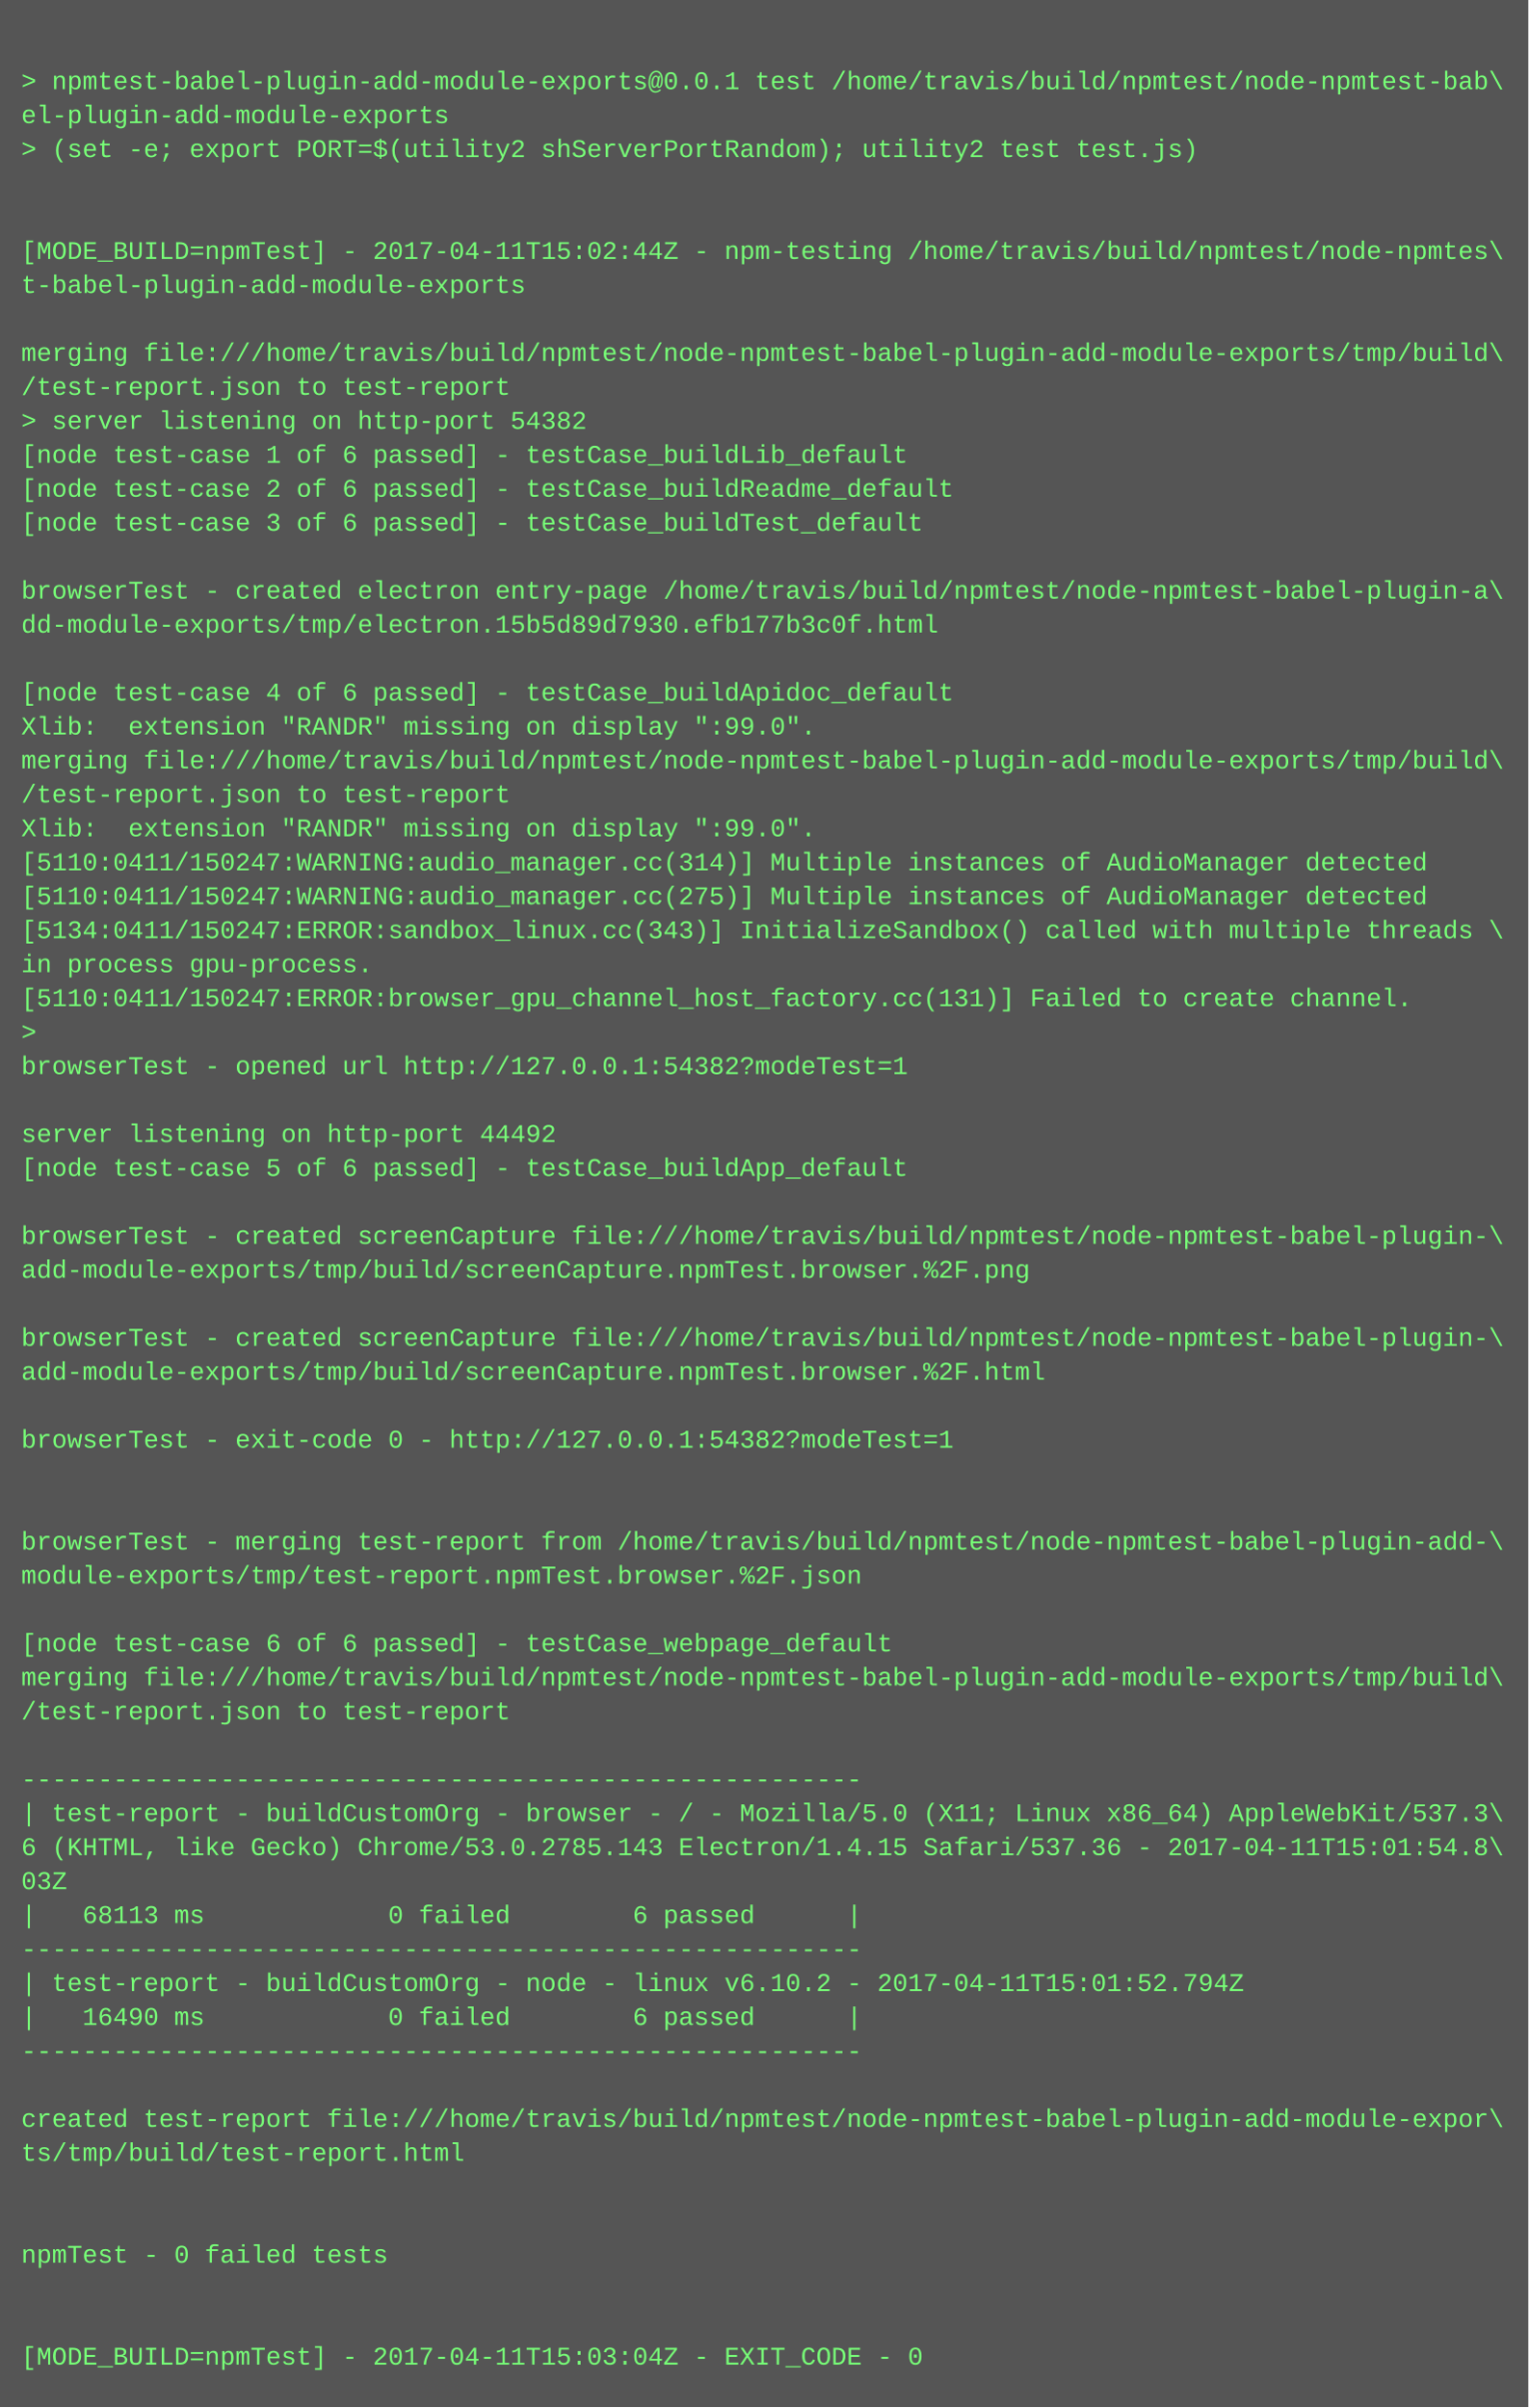
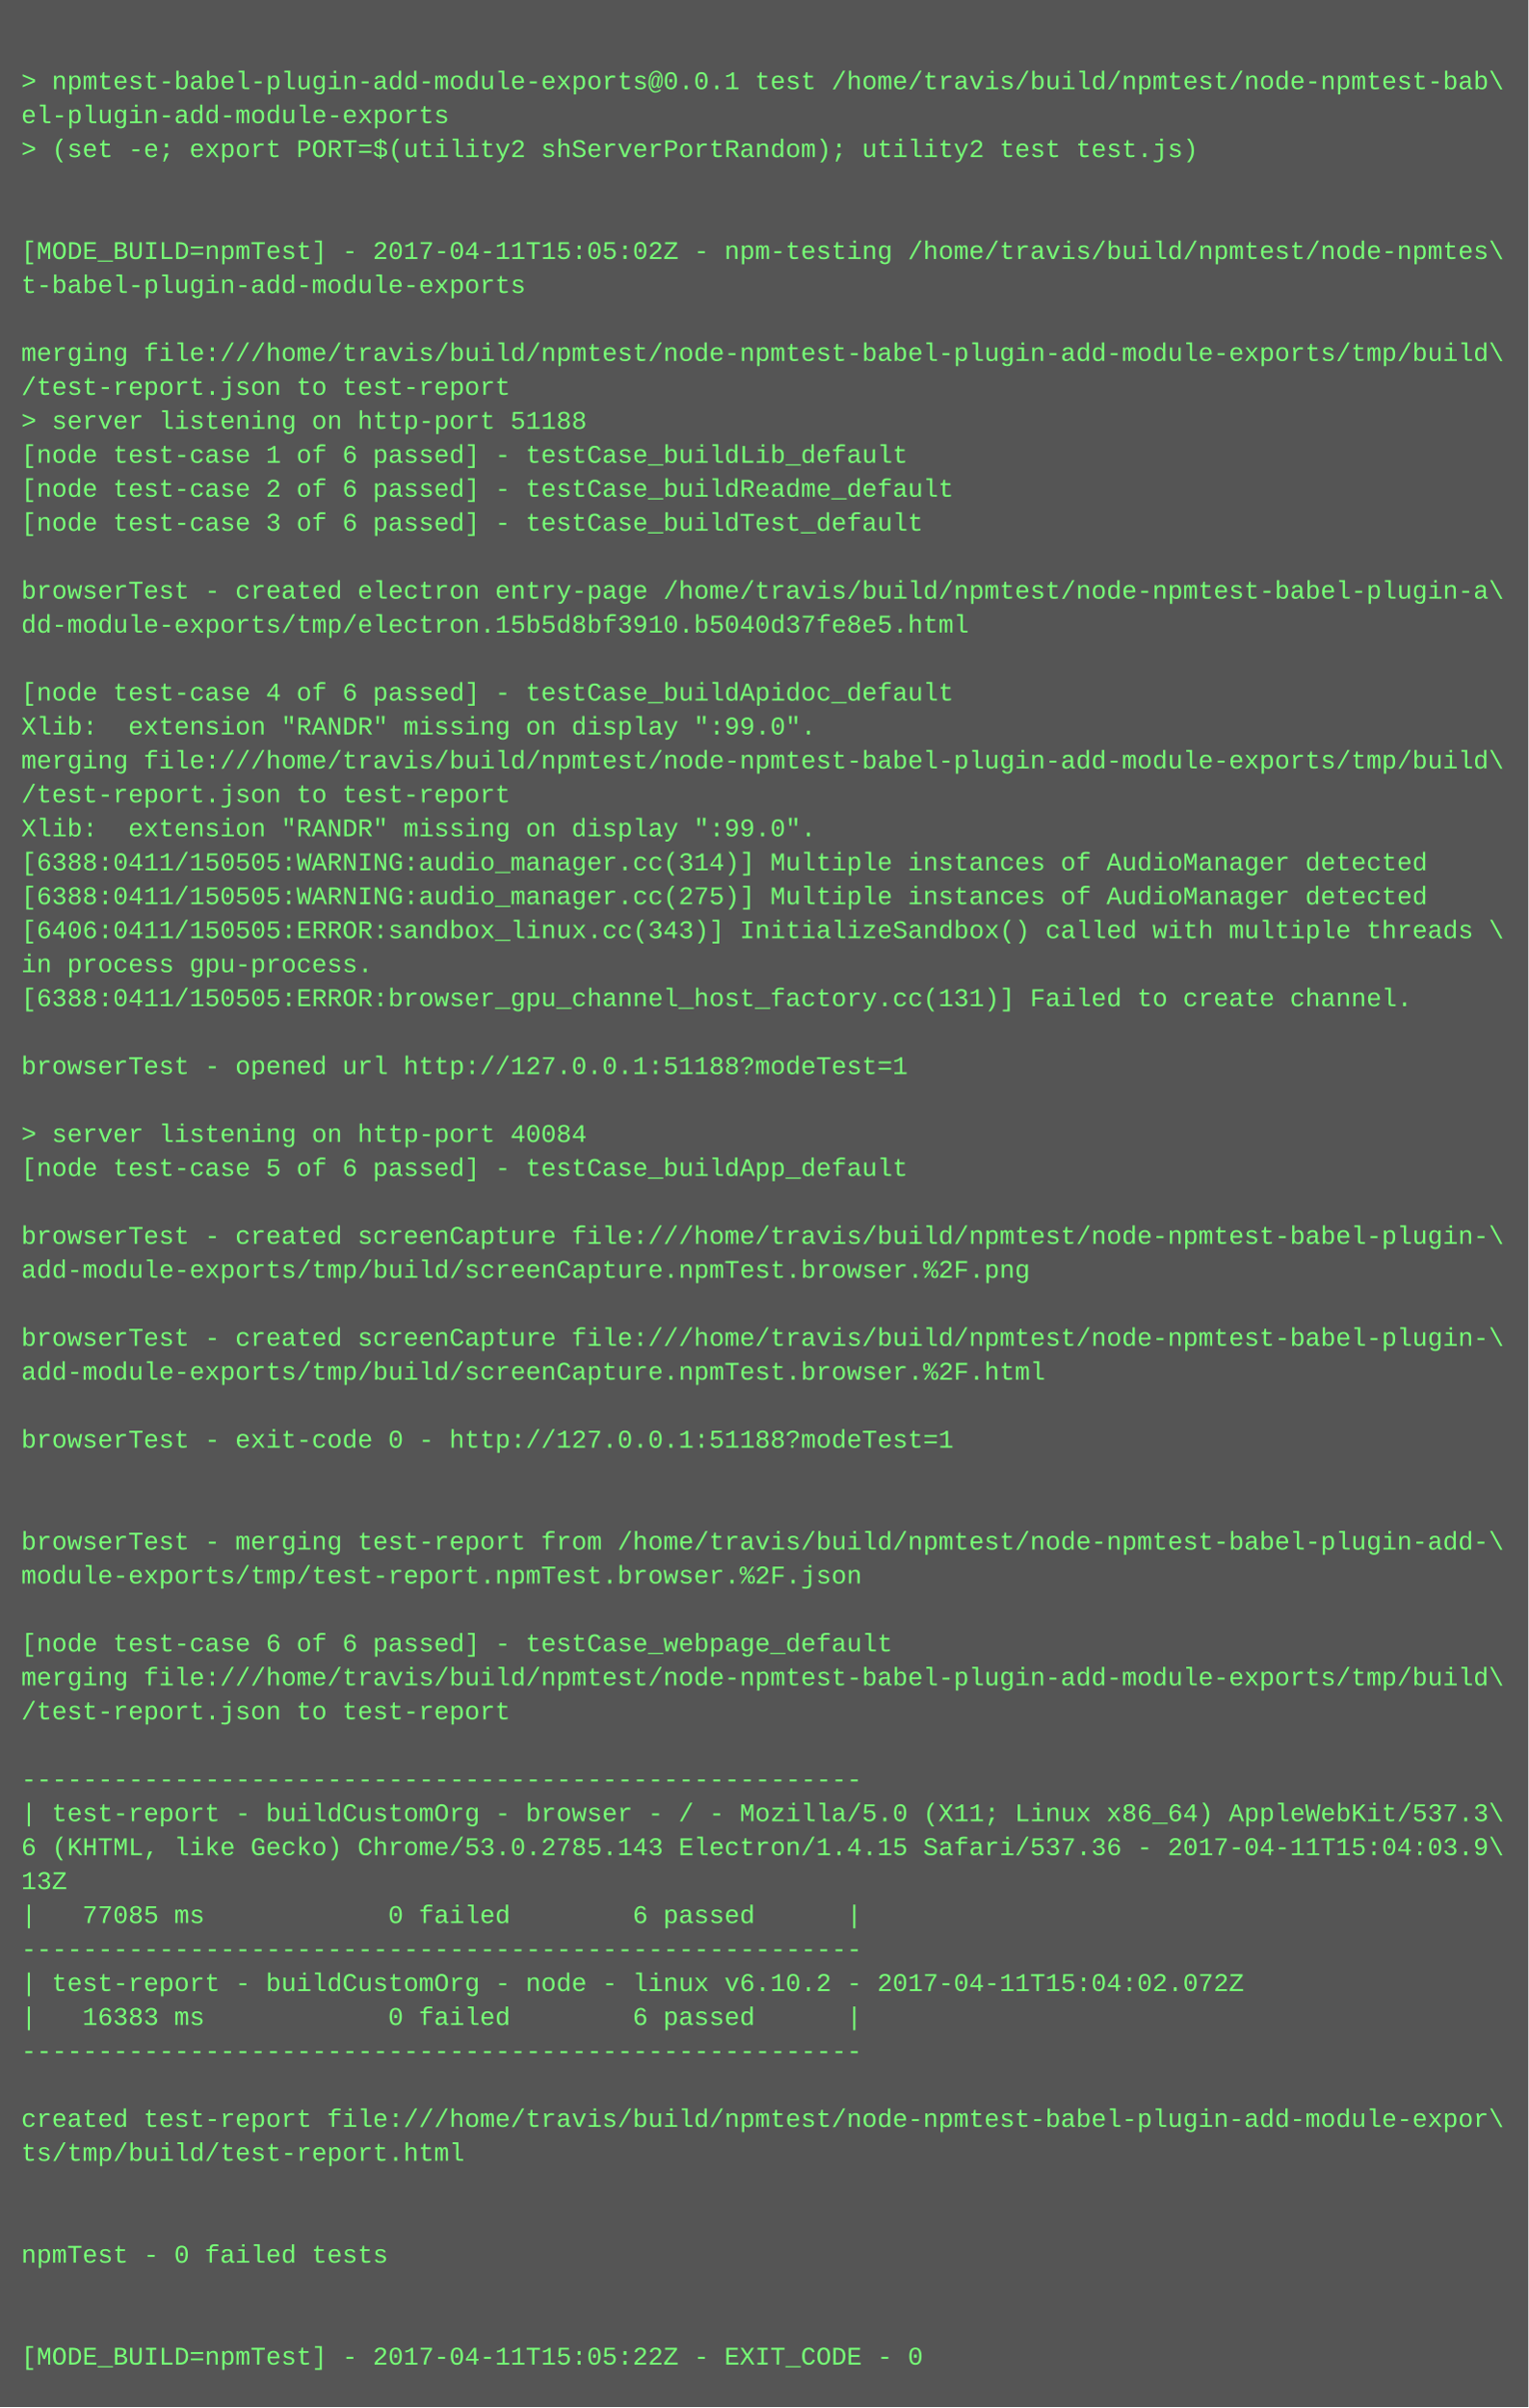
<svg xmlns="http://www.w3.org/2000/svg" height="1134" width="720">
  <rect height="1134" fill="#555" width="720" />
  <text fill="#7f7" font-family="Courier New" font-size="12" xml:space="preserve">
    <tspan x="10" y="26" />
    <tspan x="10" y="42">&gt; npmtest-babel-plugin-add-module-exports@0.0.1 test /home/travis/build/npmtest/node-npmtest-bab\</tspan>
    <tspan x="10" y="58">el-plugin-add-module-exports</tspan>
    <tspan x="10" y="74">&gt; (set -e; export PORT=$(utility2 shServerPortRandom); utility2 test test.js)</tspan>
    <tspan x="10" y="90" />
    <tspan x="10" y="106" />
-     <tspan x="10" y="122">[MODE_BUILD=npmTest] - 2017-04-11T15:02:44Z - npm-testing /home/travis/build/npmtest/node-npmtes\</tspan>
+     <tspan x="10" y="122">[MODE_BUILD=npmTest] - 2017-04-11T15:05:02Z - npm-testing /home/travis/build/npmtest/node-npmtes\</tspan>
    <tspan x="10" y="138">t-babel-plugin-add-module-exports</tspan>
    <tspan x="10" y="154" />
    <tspan x="10" y="170">merging file:///home/travis/build/npmtest/node-npmtest-babel-plugin-add-module-exports/tmp/build\</tspan>
    <tspan x="10" y="186">/test-report.json to test-report</tspan>
-     <tspan x="10" y="202">&gt; server listening on http-port 54382</tspan>
+     <tspan x="10" y="202">&gt; server listening on http-port 51188</tspan>
    <tspan x="10" y="218">[node test-case 1 of 6 passed] - testCase_buildLib_default</tspan>
    <tspan x="10" y="234">[node test-case 2 of 6 passed] - testCase_buildReadme_default</tspan>
    <tspan x="10" y="250">[node test-case 3 of 6 passed] - testCase_buildTest_default</tspan>
    <tspan x="10" y="266" />
    <tspan x="10" y="282">browserTest - created electron entry-page /home/travis/build/npmtest/node-npmtest-babel-plugin-a\</tspan>
-     <tspan x="10" y="298">dd-module-exports/tmp/electron.15b5d89d7930.efb177b3c0f.html</tspan>
+     <tspan x="10" y="298">dd-module-exports/tmp/electron.15b5d8bf3910.b5040d37fe8e5.html</tspan>
    <tspan x="10" y="314" />
    <tspan x="10" y="330">[node test-case 4 of 6 passed] - testCase_buildApidoc_default</tspan>
    <tspan x="10" y="346">Xlib:  extension "RANDR" missing on display ":99.0".</tspan>
    <tspan x="10" y="362">merging file:///home/travis/build/npmtest/node-npmtest-babel-plugin-add-module-exports/tmp/build\</tspan>
    <tspan x="10" y="378">/test-report.json to test-report</tspan>
    <tspan x="10" y="394">Xlib:  extension "RANDR" missing on display ":99.0".</tspan>
-     <tspan x="10" y="410">[5110:0411/150247:WARNING:audio_manager.cc(314)] Multiple instances of AudioManager detected</tspan>
-     <tspan x="10" y="426">[5110:0411/150247:WARNING:audio_manager.cc(275)] Multiple instances of AudioManager detected</tspan>
-     <tspan x="10" y="442">[5134:0411/150247:ERROR:sandbox_linux.cc(343)] InitializeSandbox() called with multiple threads \</tspan>
+     <tspan x="10" y="410">[6388:0411/150505:WARNING:audio_manager.cc(314)] Multiple instances of AudioManager detected</tspan>
+     <tspan x="10" y="426">[6388:0411/150505:WARNING:audio_manager.cc(275)] Multiple instances of AudioManager detected</tspan>
+     <tspan x="10" y="442">[6406:0411/150505:ERROR:sandbox_linux.cc(343)] InitializeSandbox() called with multiple threads \</tspan>
    <tspan x="10" y="458">in process gpu-process. </tspan>
-     <tspan x="10" y="474">[5110:0411/150247:ERROR:browser_gpu_channel_host_factory.cc(131)] Failed to create channel.</tspan>
-     <tspan x="10" y="490">&gt; </tspan>
-     <tspan x="10" y="506">browserTest - opened url http://127.0.0.1:54382?modeTest=1</tspan>
+     <tspan x="10" y="474">[6388:0411/150505:ERROR:browser_gpu_channel_host_factory.cc(131)] Failed to create channel.</tspan>
+     <tspan x="10" y="490" />
+     <tspan x="10" y="506">browserTest - opened url http://127.0.0.1:51188?modeTest=1</tspan>
    <tspan x="10" y="522" />
-     <tspan x="10" y="538">server listening on http-port 44492</tspan>
+     <tspan x="10" y="538">&gt; server listening on http-port 40084</tspan>
    <tspan x="10" y="554">[node test-case 5 of 6 passed] - testCase_buildApp_default</tspan>
    <tspan x="10" y="570" />
    <tspan x="10" y="586">browserTest - created screenCapture file:///home/travis/build/npmtest/node-npmtest-babel-plugin-\</tspan>
    <tspan x="10" y="602">add-module-exports/tmp/build/screenCapture.npmTest.browser.%2F.png</tspan>
    <tspan x="10" y="618" />
    <tspan x="10" y="634">browserTest - created screenCapture file:///home/travis/build/npmtest/node-npmtest-babel-plugin-\</tspan>
    <tspan x="10" y="650">add-module-exports/tmp/build/screenCapture.npmTest.browser.%2F.html</tspan>
    <tspan x="10" y="666" />
-     <tspan x="10" y="682">browserTest - exit-code 0 - http://127.0.0.1:54382?modeTest=1</tspan>
+     <tspan x="10" y="682">browserTest - exit-code 0 - http://127.0.0.1:51188?modeTest=1</tspan>
    <tspan x="10" y="698" />
    <tspan x="10" y="714" />
    <tspan x="10" y="730">browserTest - merging test-report from /home/travis/build/npmtest/node-npmtest-babel-plugin-add-\</tspan>
    <tspan x="10" y="746">module-exports/tmp/test-report.npmTest.browser.%2F.json</tspan>
    <tspan x="10" y="762" />
    <tspan x="10" y="778">[node test-case 6 of 6 passed] - testCase_webpage_default</tspan>
    <tspan x="10" y="794">merging file:///home/travis/build/npmtest/node-npmtest-babel-plugin-add-module-exports/tmp/build\</tspan>
    <tspan x="10" y="810">/test-report.json to test-report</tspan>
    <tspan x="10" y="826" />
    <tspan x="10" y="842">-------------------------------------------------------</tspan>
    <tspan x="10" y="858">| test-report - buildCustomOrg - browser - / - Mozilla/5.0 (X11; Linux x86_64) AppleWebKit/537.3\</tspan>
-     <tspan x="10" y="874">6 (KHTML, like Gecko) Chrome/53.0.2785.143 Electron/1.4.15 Safari/537.36 - 2017-04-11T15:01:54.8\</tspan>
-     <tspan x="10" y="890">03Z</tspan>
-     <tspan x="10" y="906">|   68113 ms            0 failed        6 passed      |</tspan>
+     <tspan x="10" y="874">6 (KHTML, like Gecko) Chrome/53.0.2785.143 Electron/1.4.15 Safari/537.36 - 2017-04-11T15:04:03.9\</tspan>
+     <tspan x="10" y="890">13Z</tspan>
+     <tspan x="10" y="906">|   77085 ms            0 failed        6 passed      |</tspan>
    <tspan x="10" y="922">-------------------------------------------------------</tspan>
-     <tspan x="10" y="938">| test-report - buildCustomOrg - node - linux v6.10.2 - 2017-04-11T15:01:52.794Z</tspan>
-     <tspan x="10" y="954">|   16490 ms            0 failed        6 passed      |</tspan>
+     <tspan x="10" y="938">| test-report - buildCustomOrg - node - linux v6.10.2 - 2017-04-11T15:04:02.072Z</tspan>
+     <tspan x="10" y="954">|   16383 ms            0 failed        6 passed      |</tspan>
    <tspan x="10" y="970">-------------------------------------------------------</tspan>
    <tspan x="10" y="986" />
    <tspan x="10" y="1002">created test-report file:///home/travis/build/npmtest/node-npmtest-babel-plugin-add-module-expor\</tspan>
    <tspan x="10" y="1018">ts/tmp/build/test-report.html</tspan>
    <tspan x="10" y="1034" />
    <tspan x="10" y="1050" />
    <tspan x="10" y="1066">npmTest - 0 failed tests</tspan>
    <tspan x="10" y="1082" />
    <tspan x="10" y="1098" />
-     <tspan x="10" y="1114">[MODE_BUILD=npmTest] - 2017-04-11T15:03:04Z - EXIT_CODE - 0</tspan>
+     <tspan x="10" y="1114">[MODE_BUILD=npmTest] - 2017-04-11T15:05:22Z - EXIT_CODE - 0</tspan>
  </text>
</svg>
